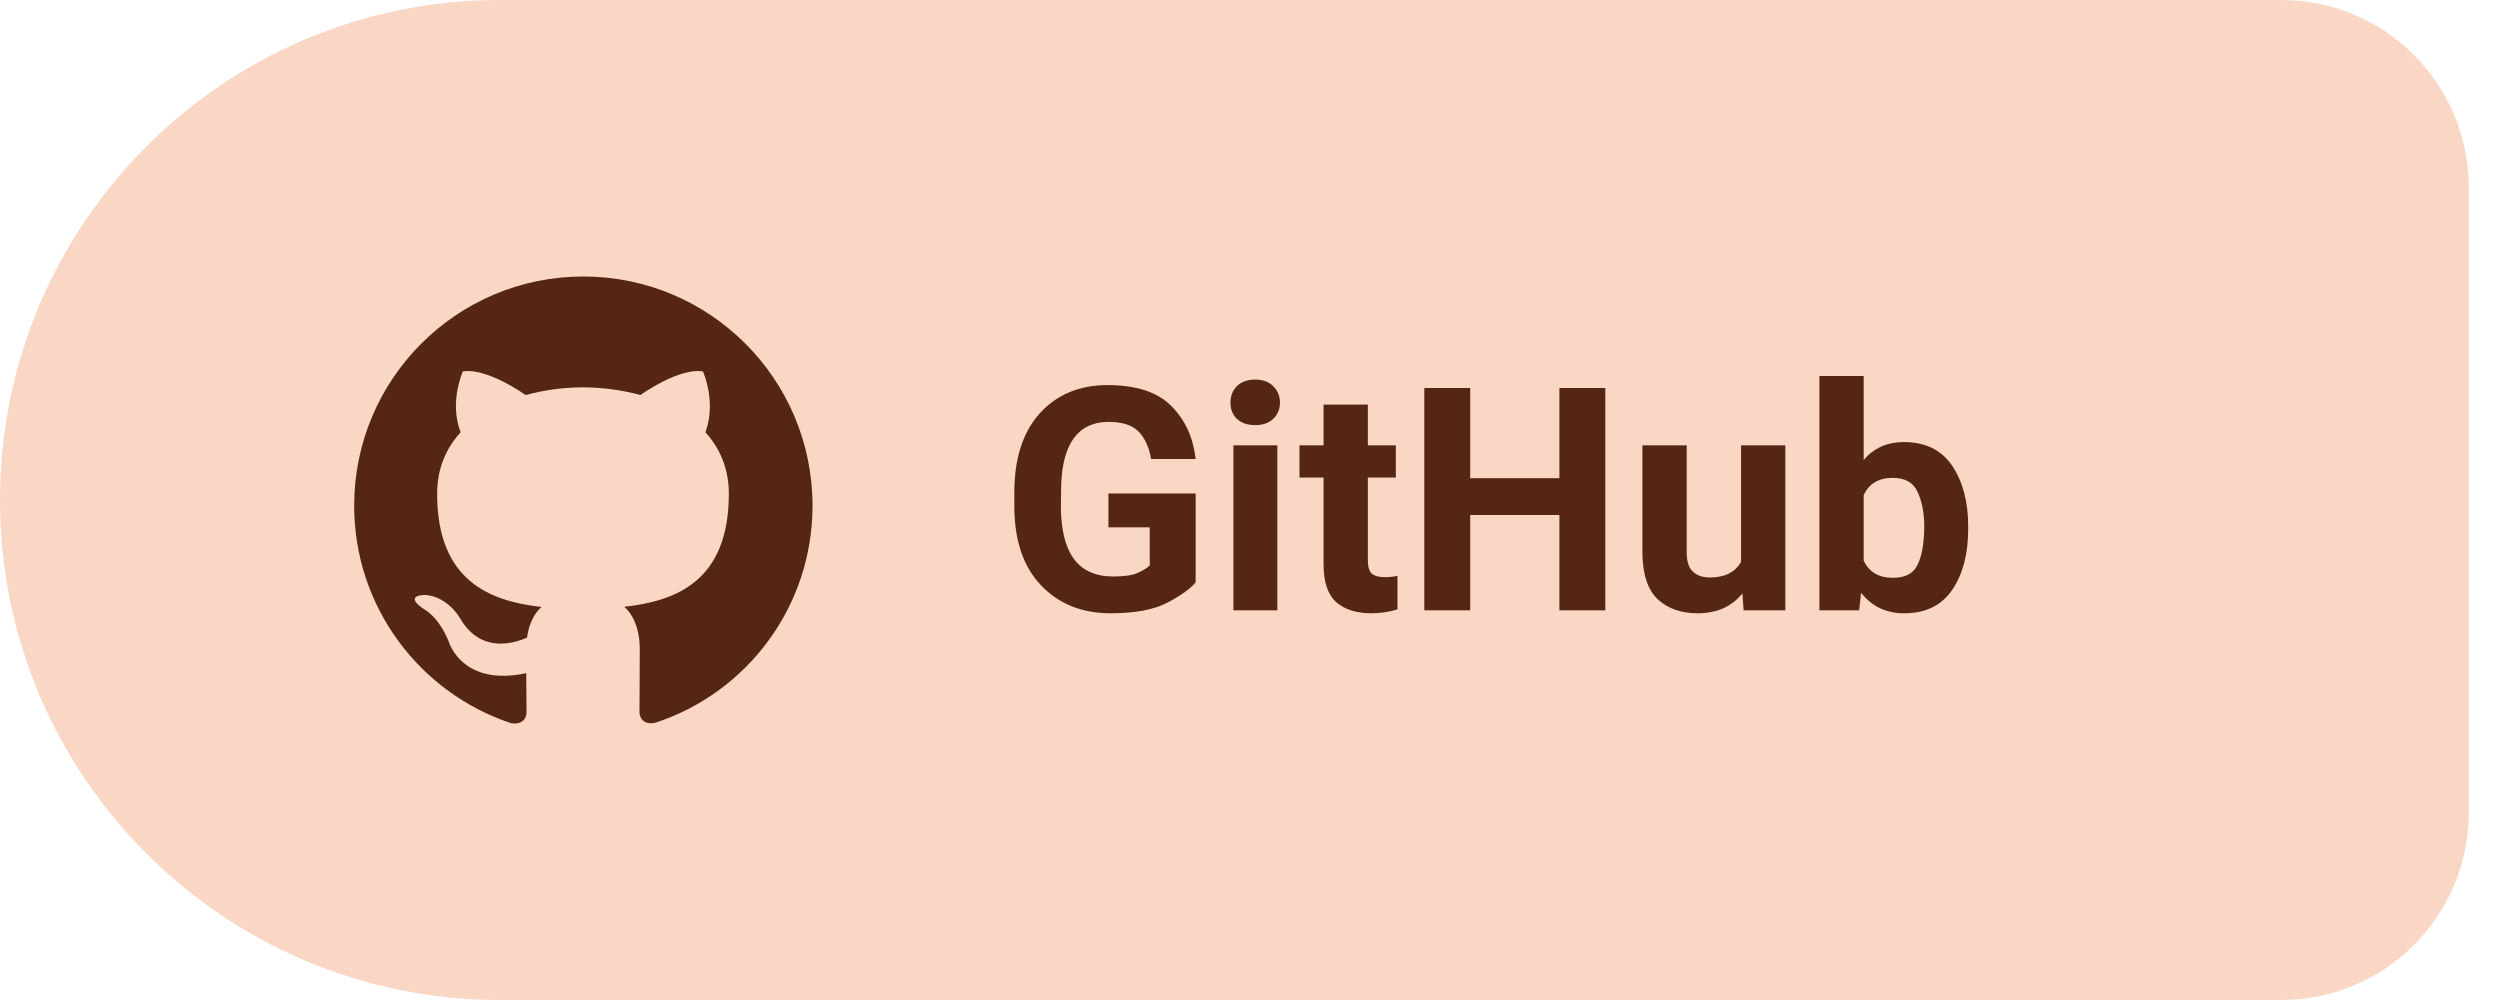
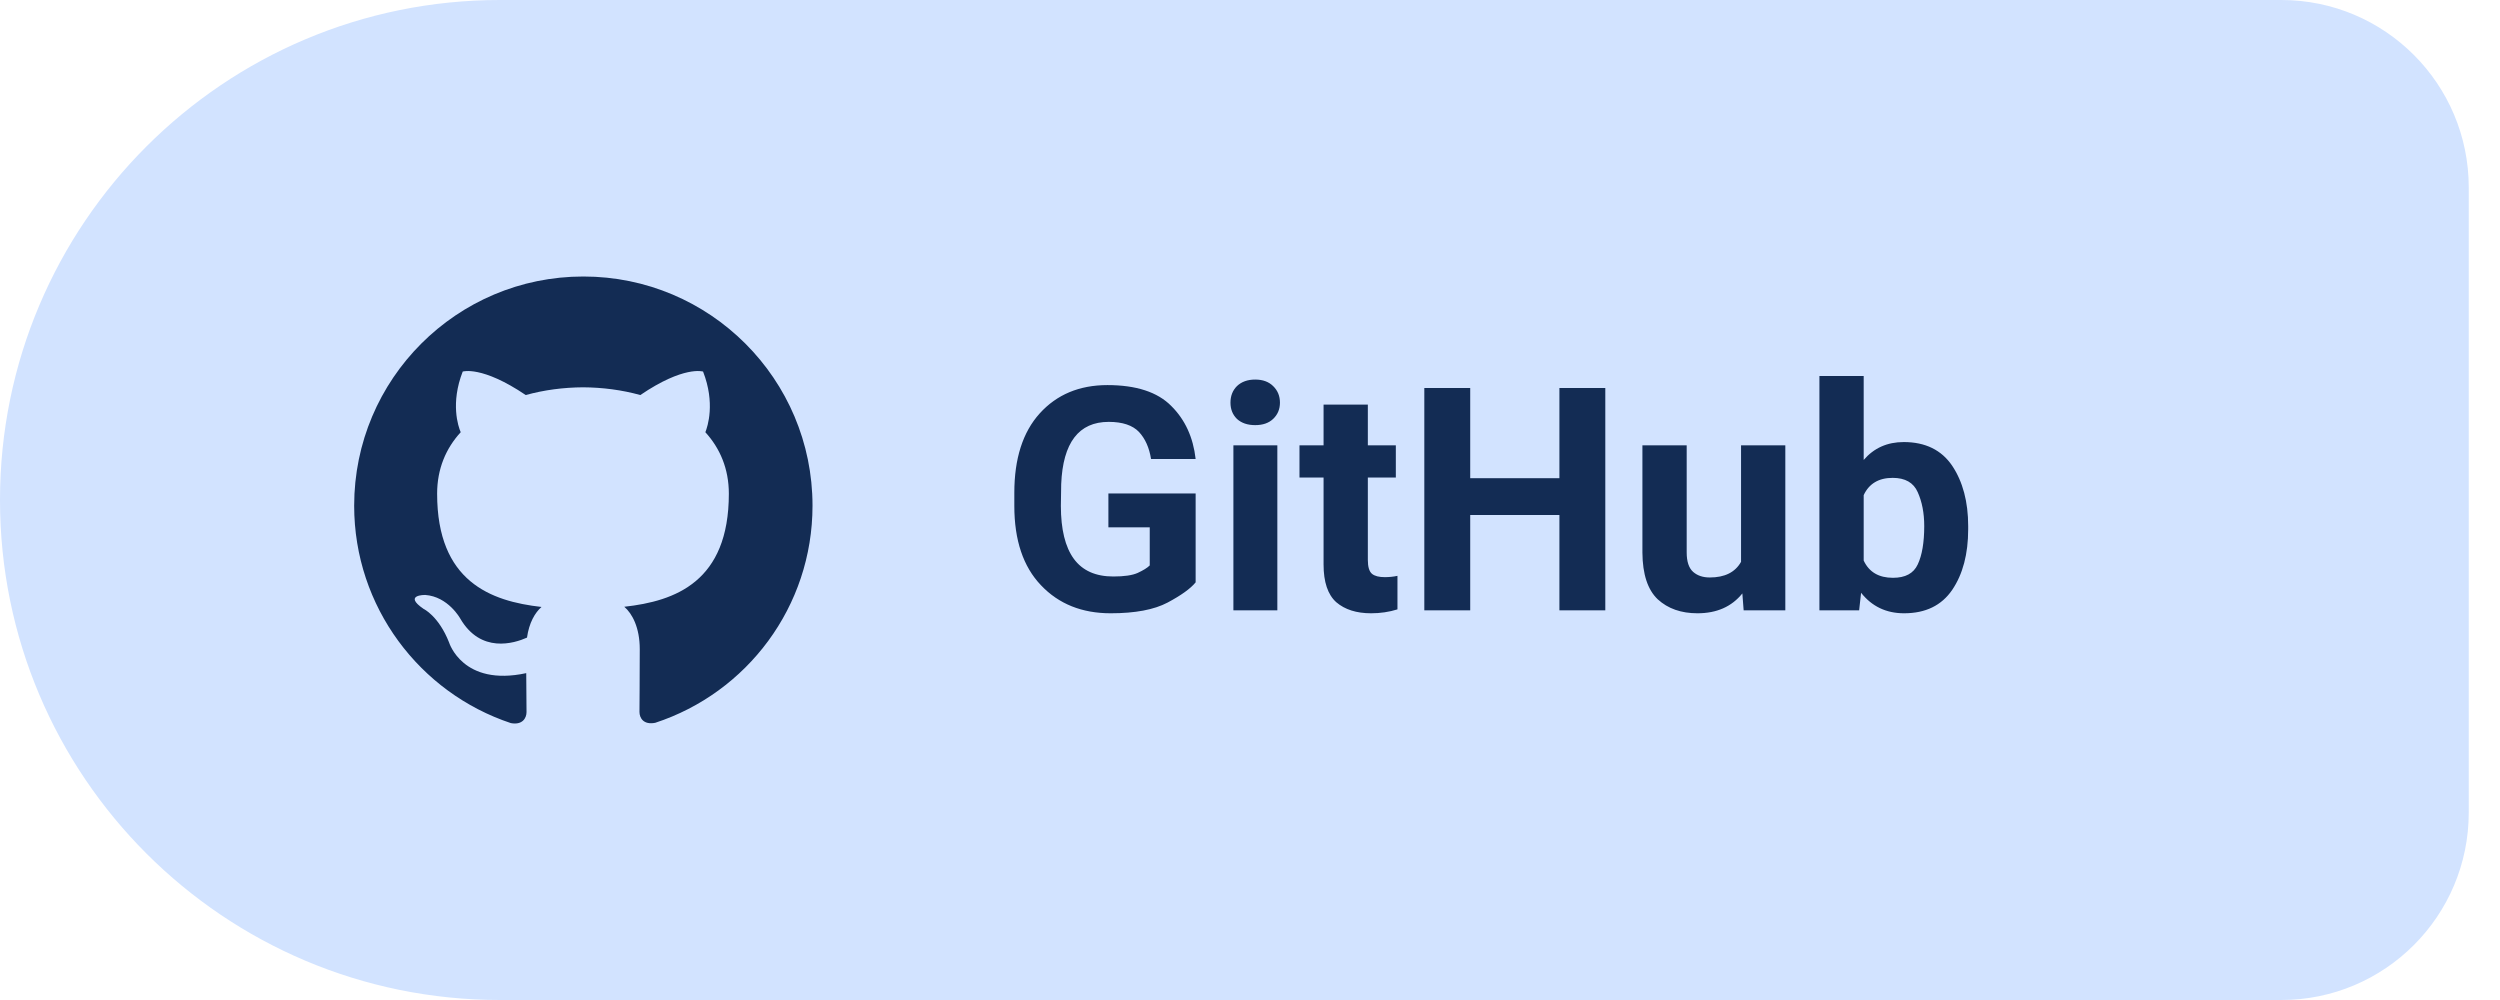
<svg xmlns="http://www.w3.org/2000/svg" width="120" height="48" viewBox="0 0 120 48" role="img" aria-label="LUC4N3X on GitHub">
-   <path d="M 24.00 0.00 H 109.50 A 9 9 0 0 1 118.50 9.00 V 39.00 A 9 9 0 0 1 109.50 48.00 H 24.00 A 24 24 0 0 1 0.00 24.00 V 24.00 A 24 24 0 0 1 24.00 0.00 Z" fill="#FAD6C4" />
-   <g transform="translate(28 24)" style="color:#562614">
+   <path d="M 24.00 0.00 H 109.50 A 9 9 0 0 1 118.50 9.00 V 39.00 A 9 9 0 0 1 109.50 48.00 H 24.00 A 24 24 0 0 1 0.00 24.00 V 24.00 A 24 24 0 0 1 24.00 0.00 Z" fill="#D2E3FF" />
+   <g transform="translate(28 24)" style="color:#132C54">
    <g transform="translate(-11 -11) scale(0.9167)">
      <path fill="currentColor" d="M12 .297c-6.63 0-12 5.373-12 12 0 5.303 3.438 9.8 8.205 11.385.6.113.82-.258.82-.577 0-.285-.01-1.04-.015-2.04-3.338.724-4.042-1.61-4.042-1.61C4.422 18.07 3.633 17.7 3.633 17.7c-1.087-.744.084-.729.084-.729 1.205.084 1.838 1.236 1.838 1.236 1.07 1.835 2.809 1.305 3.495.998.108-.776.417-1.305.76-1.605-2.665-.3-5.466-1.332-5.466-5.93 0-1.31.465-2.38 1.235-3.22-.135-.303-.54-1.523.105-3.176 0 0 1.005-.322 3.3 1.23.96-.267 1.98-.399 3-.405 1.02.006 2.04.138 3 .405 2.28-1.552 3.285-1.23 3.285-1.23.645 1.653.24 2.873.12 3.176.765.84 1.23 1.91 1.23 3.22 0 4.61-2.805 5.625-5.475 5.92.42.36.81 1.096.81 2.22 0 1.606-.015 2.896-.015 3.286 0 .315.21.69.825.57C20.565 22.092 24 17.592 24 12.297c0-6.627-5.373-12-12-12" />
    </g>
  </g>
-   <text x="48" y="29.3" fill="#562614" font-family="Roboto,system-ui,-apple-system,'Segoe UI',Arial,sans-serif" font-size="15" font-weight="600" letter-spacing="0.05">GitHub</text>
+   <text x="48" y="29.3" fill="#132C54" font-family="Roboto,system-ui,-apple-system,'Segoe UI',Arial,sans-serif" font-size="15" font-weight="600" letter-spacing="0.05">GitHub</text>
</svg>
